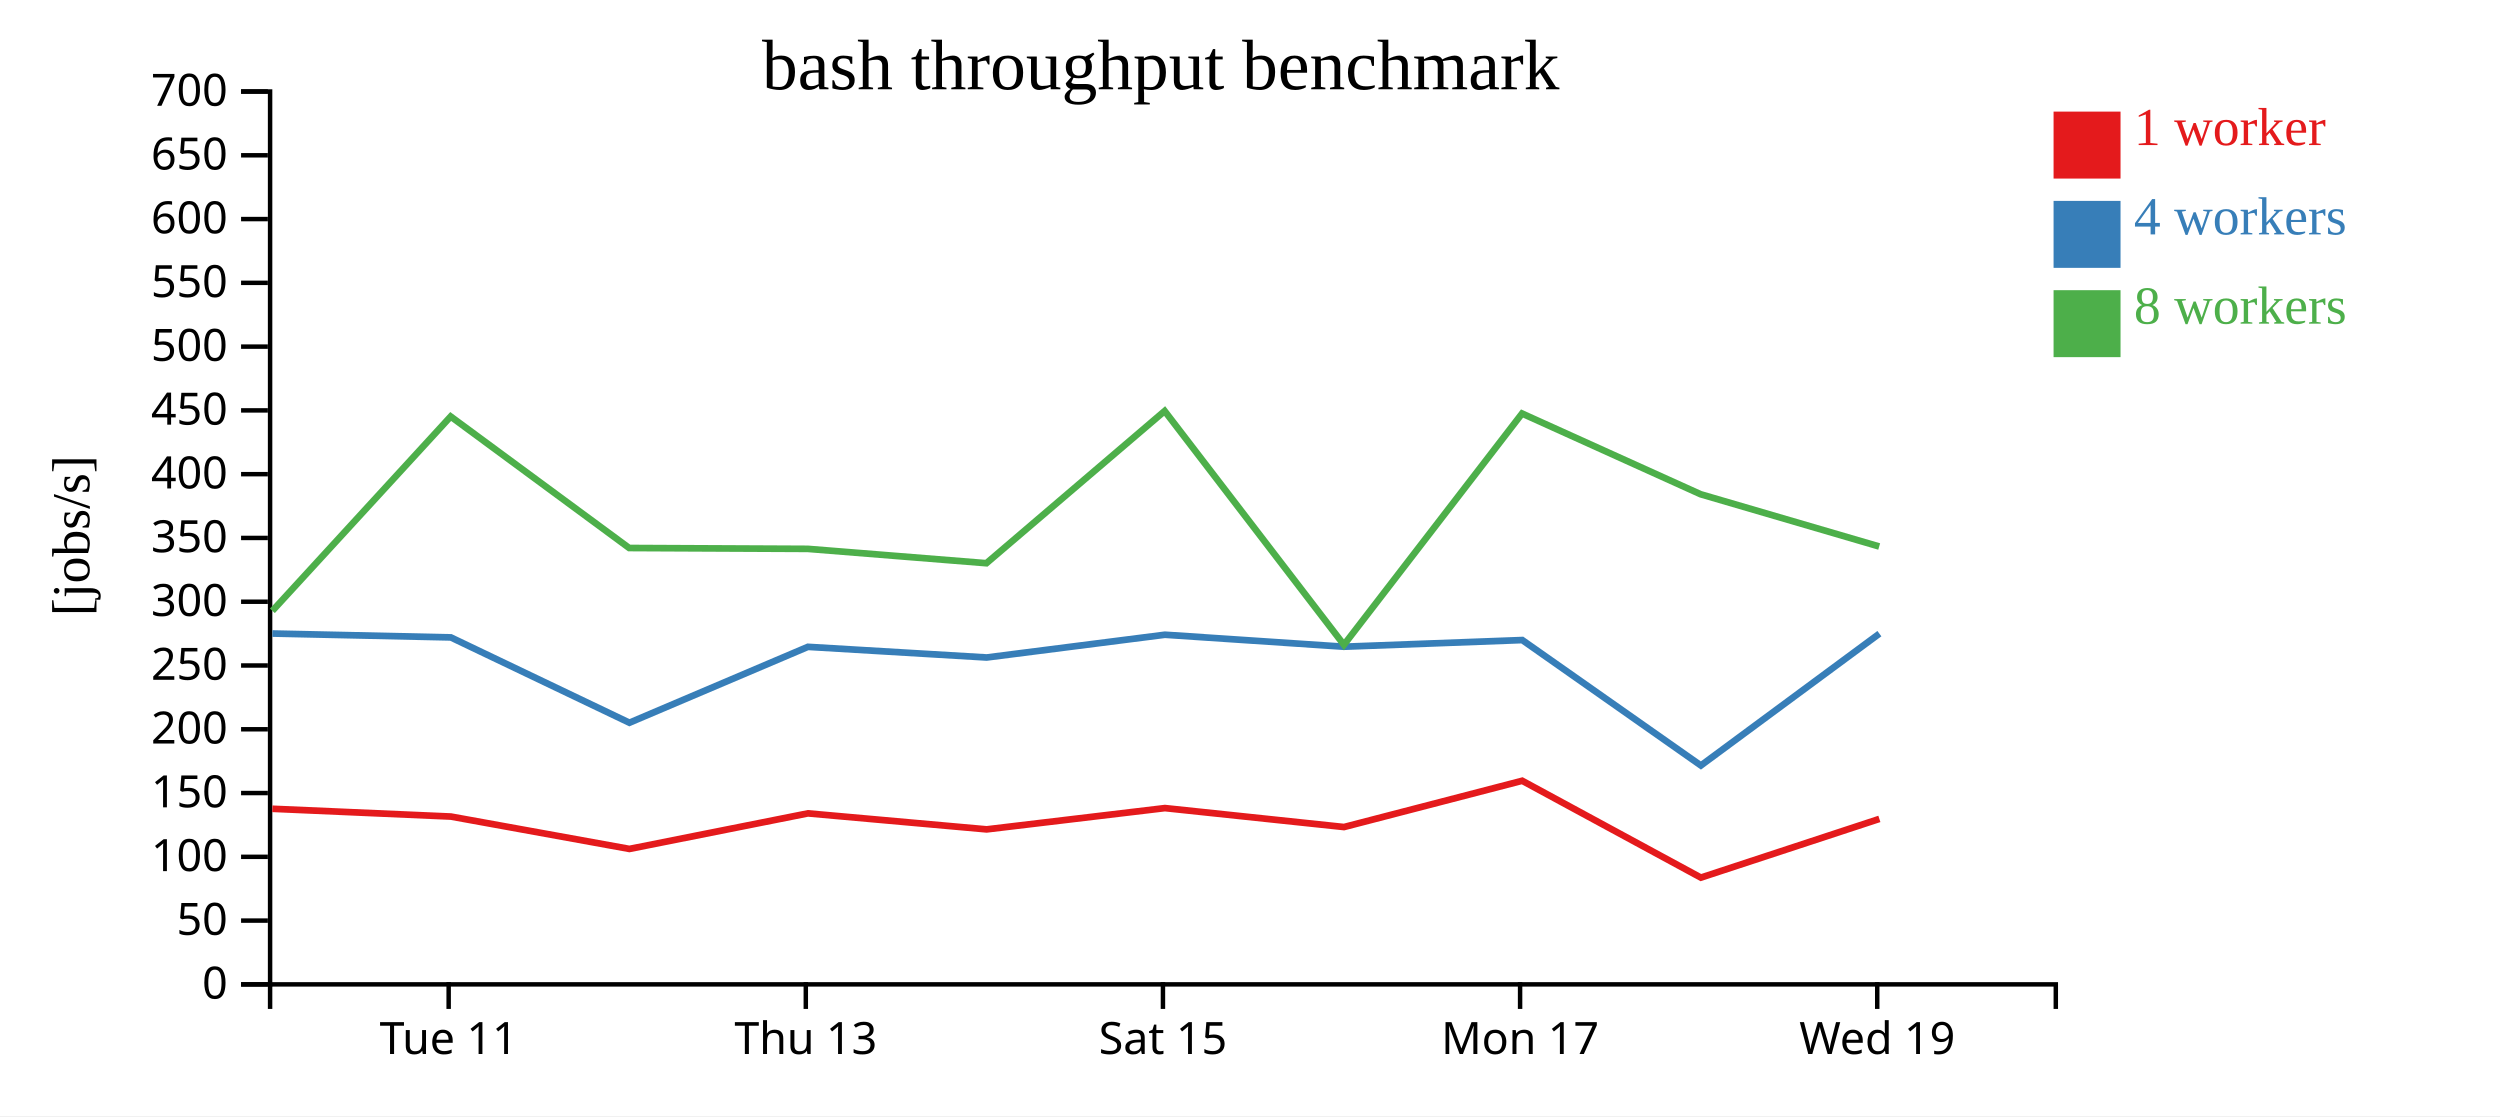
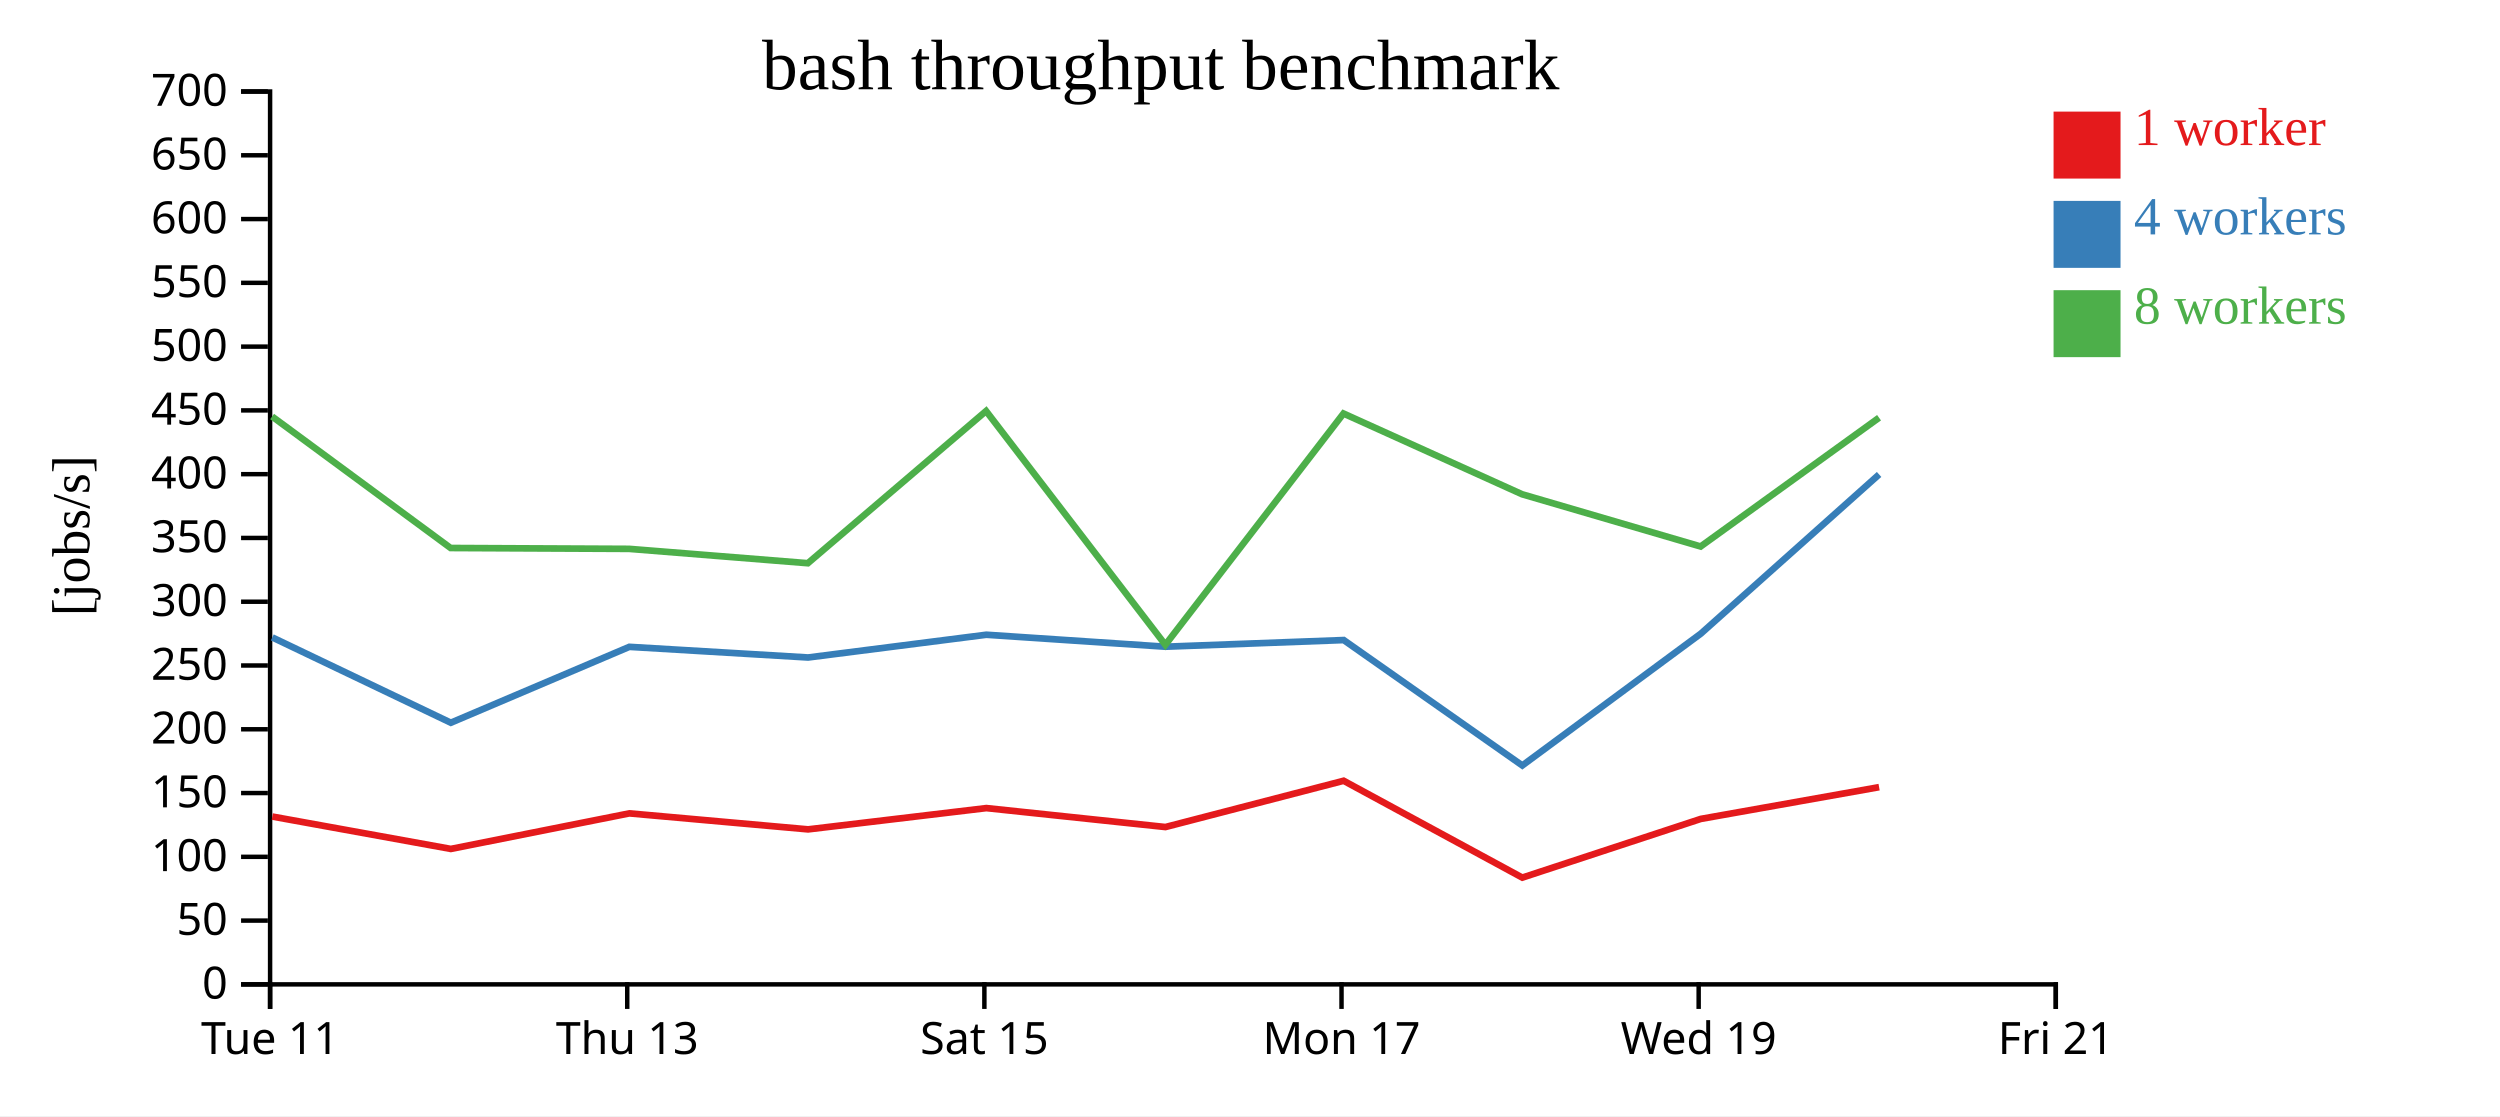
<svg xmlns="http://www.w3.org/2000/svg" width="560" height="250">
  <rect width="100%" height="100%" fill="white" />
  <g transform="translate(60,20)">
    <g transform="translate(0,200)" fill="none" font-size="10" font-family="sans-serif" text-anchor="middle">
      <path class="domain" stroke="currentColor" d="M0.5,6V0.5H400.5V6" />
-       <g class="tick" opacity="1" transform="translate(40.5,0)">
+       <g class="tick" opacity="1" transform="translate(0.5,0)">
        <line stroke="currentColor" y2="6" />
        <text fill="currentColor" y="9" dy="0.71em">Tue 11</text>
      </g>
-       <g class="tick" opacity="1" transform="translate(120.5,0)">
+       <g class="tick" opacity="1" transform="translate(80.5,0)">
        <line stroke="currentColor" y2="6" />
        <text fill="currentColor" y="9" dy="0.71em">Thu 13</text>
      </g>
-       <g class="tick" opacity="1" transform="translate(200.5,0)">
+       <g class="tick" opacity="1" transform="translate(160.5,0)">
        <line stroke="currentColor" y2="6" />
        <text fill="currentColor" y="9" dy="0.71em">Sat 15</text>
      </g>
-       <g class="tick" opacity="1" transform="translate(280.5,0)">
+       <g class="tick" opacity="1" transform="translate(240.5,0)">
        <line stroke="currentColor" y2="6" />
        <text fill="currentColor" y="9" dy="0.71em">Mon 17</text>
      </g>
-       <g class="tick" opacity="1" transform="translate(360.5,0)">
+       <g class="tick" opacity="1" transform="translate(320.5,0)">
        <line stroke="currentColor" y2="6" />
        <text fill="currentColor" y="9" dy="0.71em">Wed 19</text>
+       </g>
+       <g class="tick" opacity="1" transform="translate(400.5,0)">
+         <line stroke="currentColor" y2="6" />
+         <text fill="currentColor" y="9" dy="0.71em">Fri 21</text>
      </g>
    </g>
    <g fill="none" font-size="10" font-family="sans-serif" text-anchor="end">
      <path class="domain" stroke="currentColor" d="M-6,200.5H0.5V0.5H-6" />
      <g class="tick" opacity="1" transform="translate(0,200.5)">
        <line stroke="currentColor" x2="-6" />
        <text fill="currentColor" x="-9" dy="0.32em">0</text>
      </g>
      <g class="tick" opacity="1" transform="translate(0,186.2143)">
        <line stroke="currentColor" x2="-6" />
        <text fill="currentColor" x="-9" dy="0.32em">50</text>
      </g>
      <g class="tick" opacity="1" transform="translate(0,171.9286)">
        <line stroke="currentColor" x2="-6" />
        <text fill="currentColor" x="-9" dy="0.32em">100</text>
      </g>
      <g class="tick" opacity="1" transform="translate(0,157.6429)">
        <line stroke="currentColor" x2="-6" />
        <text fill="currentColor" x="-9" dy="0.32em">150</text>
      </g>
      <g class="tick" opacity="1" transform="translate(0,143.3571)">
        <line stroke="currentColor" x2="-6" />
        <text fill="currentColor" x="-9" dy="0.32em">200</text>
      </g>
      <g class="tick" opacity="1" transform="translate(0,129.0714)">
        <line stroke="currentColor" x2="-6" />
        <text fill="currentColor" x="-9" dy="0.32em">250</text>
      </g>
      <g class="tick" opacity="1" transform="translate(0,114.7857)">
        <line stroke="currentColor" x2="-6" />
        <text fill="currentColor" x="-9" dy="0.32em">300</text>
      </g>
      <g class="tick" opacity="1" transform="translate(0,100.5)">
        <line stroke="currentColor" x2="-6" />
        <text fill="currentColor" x="-9" dy="0.32em">350</text>
      </g>
      <g class="tick" opacity="1" transform="translate(0,86.21429)">
        <line stroke="currentColor" x2="-6" />
        <text fill="currentColor" x="-9" dy="0.32em">400</text>
      </g>
      <g class="tick" opacity="1" transform="translate(0,71.92857)">
        <line stroke="currentColor" x2="-6" />
        <text fill="currentColor" x="-9" dy="0.32em">450</text>
      </g>
      <g class="tick" opacity="1" transform="translate(0,57.64286)">
        <line stroke="currentColor" x2="-6" />
        <text fill="currentColor" x="-9" dy="0.32em">500</text>
      </g>
      <g class="tick" opacity="1" transform="translate(0,43.35714)">
        <line stroke="currentColor" x2="-6" />
        <text fill="currentColor" x="-9" dy="0.32em">550</text>
      </g>
      <g class="tick" opacity="1" transform="translate(0,29.07143)">
        <line stroke="currentColor" x2="-6" />
        <text fill="currentColor" x="-9" dy="0.32em">600</text>
      </g>
      <g class="tick" opacity="1" transform="translate(0,14.78571)">
        <line stroke="currentColor" x2="-6" />
        <text fill="currentColor" x="-9" dy="0.32em">650</text>
      </g>
      <g class="tick" opacity="1" transform="translate(0,0.5)">
        <line stroke="currentColor" x2="-6" />
        <text fill="currentColor" x="-9" dy="0.32em">700</text>
      </g>
    </g>
    <text text-anchor="middle" style="font-size: 12px" transform="rotate(-90)" y="-40" x="-100">[jobs/s]</text>
    <text text-anchor="middle" style="font-size: 16px" y="0" x="200">bash throughput benchmark</text>
-     <path class="line" fill="none" stroke="#e41a1c" stroke-width="1.5" d="M1.007,161.167L40.998,162.909L80.984,170.16L120.972,162.195L161.014,165.779L200.944,161.013L241.054,165.256L280.972,154.892L320.997,176.584L360.979,163.436" />
-     <path class="line" fill="none" stroke="#377eb8" stroke-width="1.5" d="M1.007,121.911L40.994,122.78L80.986,141.891L120.973,124.894L161.003,127.278L200.937,122.181L241.043,124.865L280.987,123.374L320.999,151.468L360.986,121.936" />
-     <path class="line" fill="none" stroke="#4daf4a" stroke-width="1.5" d="M1.011,116.827L40.952,73.297L80.94,102.752L120.941,102.945L160.956,106.159L200.883,72.068L241.037,124.441L280.94,72.629L320.938,90.712L360.94,102.414" />
+     <path class="line" fill="none" stroke="#e41a1c" stroke-width="1.5" d="M0.998,162.909L40.984,170.16L80.972,162.195L121.014,165.779L160.944,161.013L201.054,165.256L240.972,154.892L280.997,176.584L320.979,163.436L360.918,156.323" />
+     <path class="line" fill="none" stroke="#377eb8" stroke-width="1.5" d="M0.994,122.78L40.986,141.891L80.973,124.894L121.003,127.278L160.937,122.181L201.043,124.865L240.987,123.374L280.999,151.468L320.986,121.936L360.918,86.275" />
+     <path class="line" fill="none" stroke="#4daf4a" stroke-width="1.5" d="M0.952,73.297L40.94,102.752L80.941,102.945L120.956,106.159L160.883,72.068L201.037,124.441L240.94,72.629L280.938,90.712L320.94,102.414L360.908,73.568" />
    <rect class="dot" x="400" y="5" width="15" height="15" style="fill: #e41a1c;" />
    <rect class="dot" x="400" y="25" width="15" height="15" style="fill: #377eb8;" />
    <rect class="dot" x="400" y="45" width="15" height="15" style="fill: #4daf4a;" />
    <text class="label" x="418" y="12.5" style="fill: #e41a1c; alignment-baseline: middle;" text-anchor="left">1 worker</text>
    <text class="label" x="418" y="32.5" style="fill: #377eb8; alignment-baseline: middle;" text-anchor="left">4 workers</text>
    <text class="label" x="418" y="52.5" style="fill: #4daf4a; alignment-baseline: middle;" text-anchor="left">8 workers</text>
  </g>
</svg>
